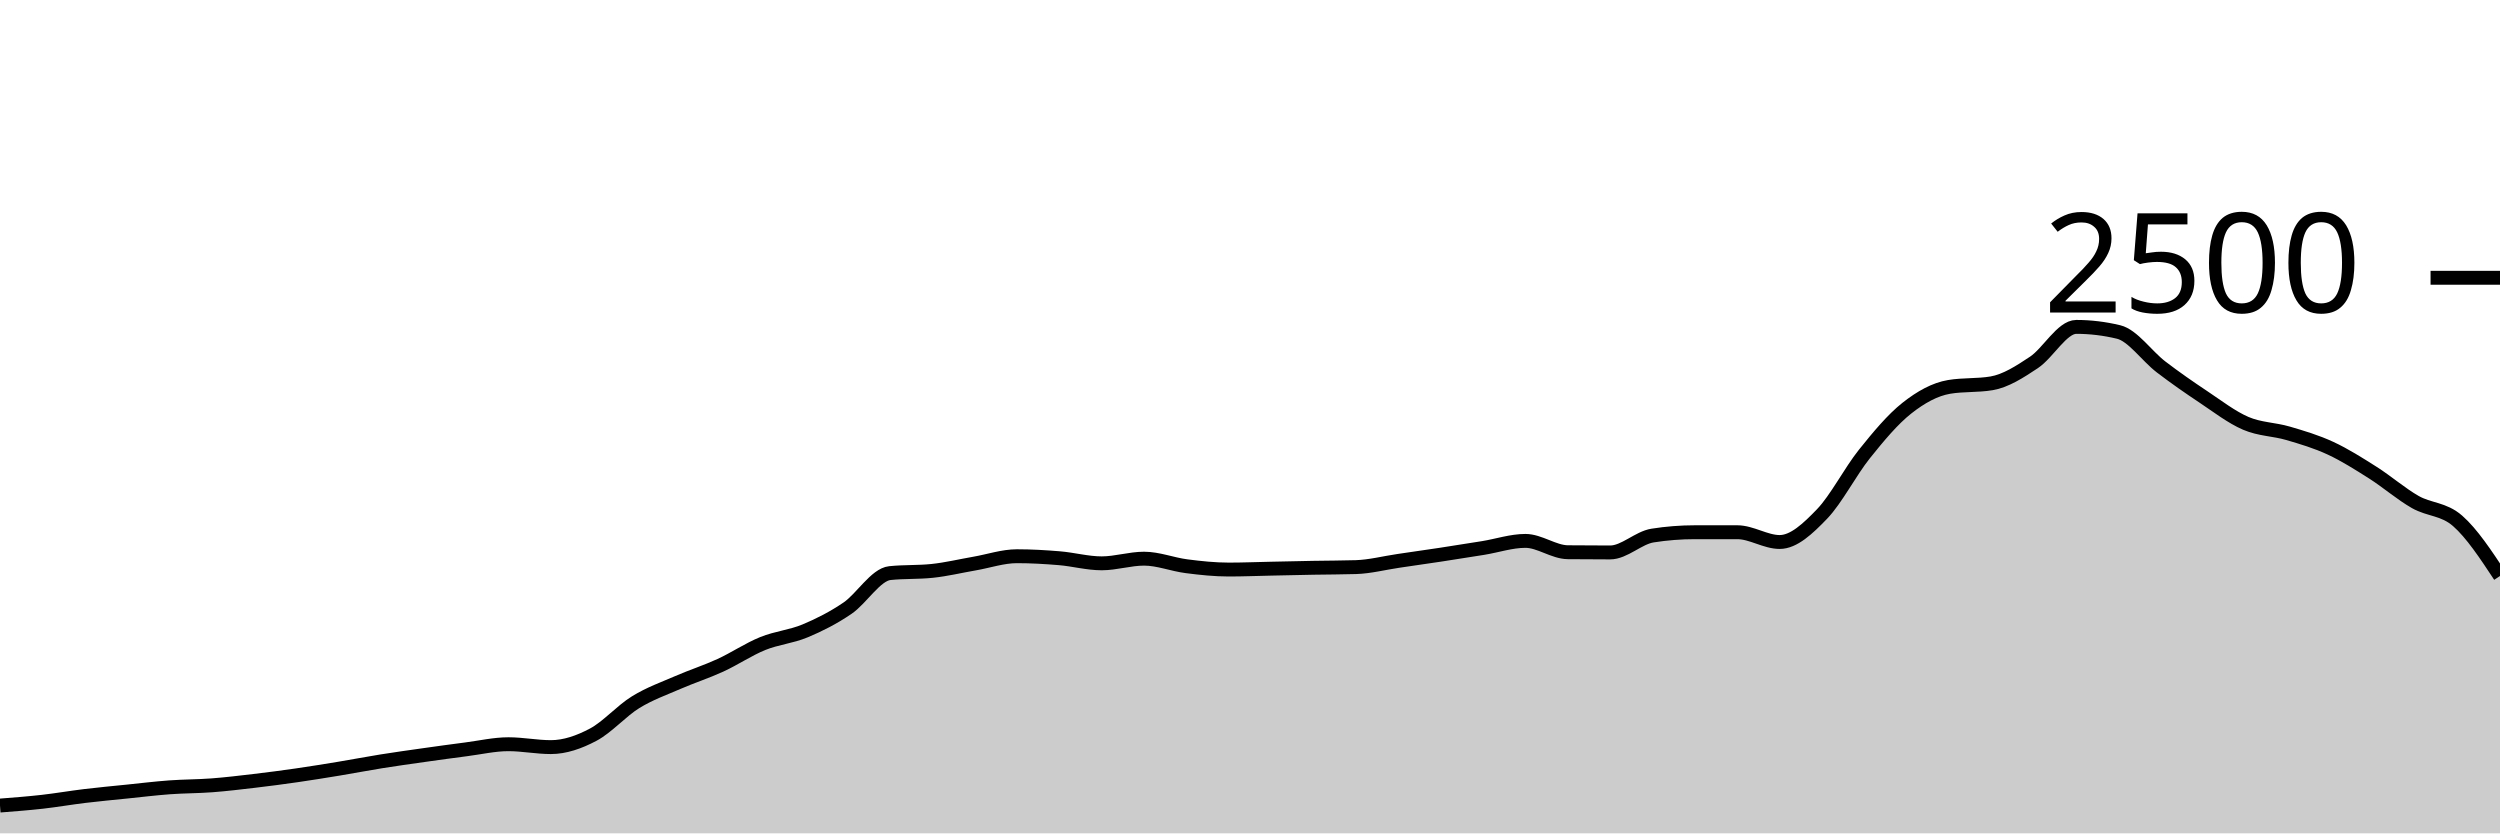
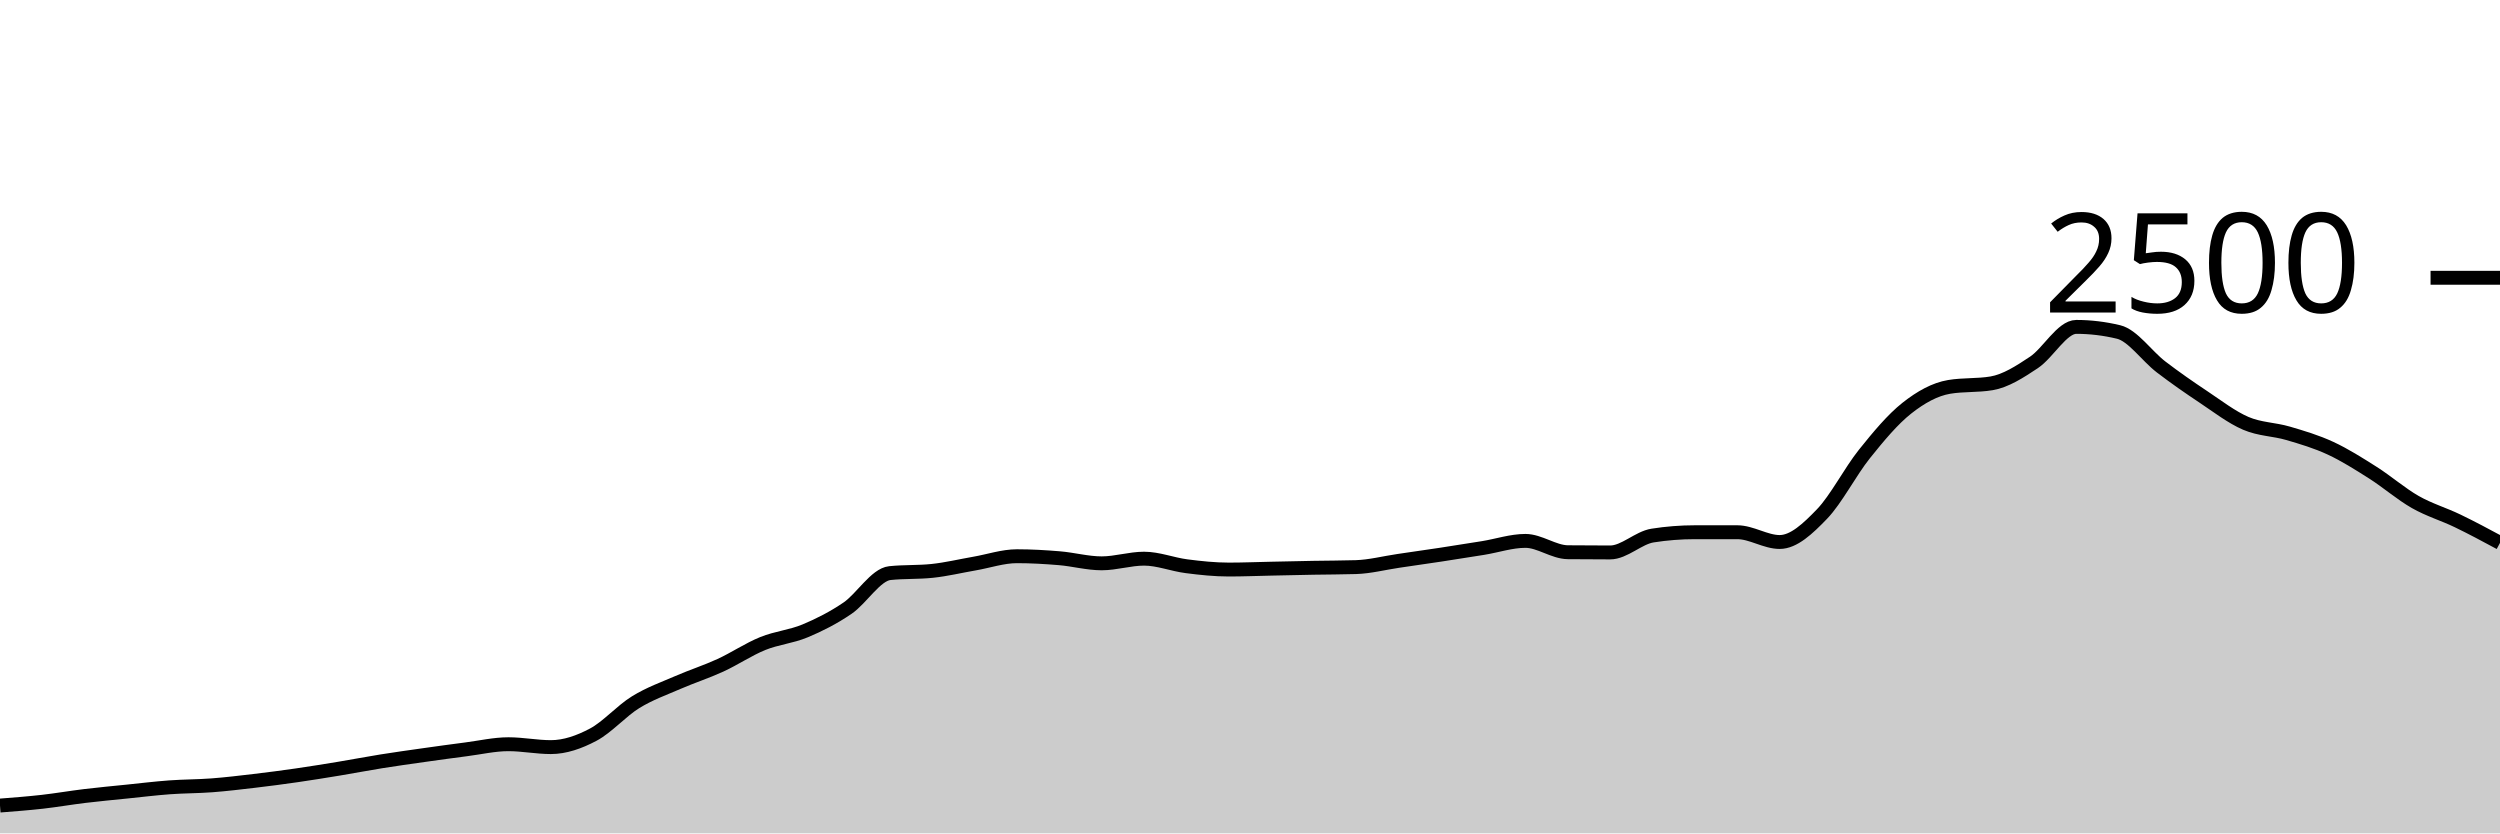
<svg xmlns="http://www.w3.org/2000/svg" viewBox="0 0 180 60">
  <g transform="translate(0,20)">
-     <path class="area" fill="rgba(0, 0, 0, 0.2)" d="M0,38C1.017,37.921,2.034,37.843,3.051,37.728C4.068,37.613,5.085,37.435,6.102,37.312C7.119,37.189,8.136,37.096,9.153,36.992C10.169,36.888,11.186,36.763,12.203,36.688C13.22,36.613,14.237,36.621,15.254,36.544C16.271,36.467,17.288,36.344,18.305,36.224C19.322,36.104,20.339,35.971,21.356,35.824C22.373,35.677,23.39,35.512,24.407,35.344C25.424,35.176,26.441,34.979,27.458,34.816C28.475,34.653,29.492,34.512,30.508,34.368C31.525,34.224,32.542,34.083,33.559,33.952C34.576,33.821,35.593,33.584,36.61,33.584C37.627,33.584,38.644,33.792,39.661,33.792C40.678,33.792,41.695,33.435,42.712,32.896C43.729,32.357,44.746,31.187,45.763,30.56C46.78,29.933,47.797,29.579,48.814,29.136C49.831,28.693,50.847,28.371,51.864,27.904C52.881,27.437,53.898,26.749,54.915,26.336C55.932,25.923,56.949,25.848,57.966,25.424C58.983,25,60,24.485,61.017,23.792C62.034,23.099,63.051,21.371,64.068,21.264C65.085,21.157,66.102,21.211,67.119,21.104C68.136,20.997,69.153,20.752,70.169,20.576C71.186,20.4,72.203,20.048,73.22,20.048C74.237,20.048,75.254,20.107,76.271,20.192C77.288,20.277,78.305,20.56,79.322,20.56C80.339,20.56,81.356,20.224,82.373,20.224C83.39,20.224,84.407,20.637,85.424,20.768C86.441,20.899,87.458,21.008,88.475,21.008C89.492,21.008,90.508,20.965,91.525,20.944C92.542,20.923,93.559,20.899,94.576,20.88C95.593,20.861,96.61,20.864,97.627,20.832C98.644,20.8,99.661,20.533,100.678,20.384C101.695,20.235,102.712,20.091,103.729,19.936C104.746,19.781,105.763,19.621,106.78,19.456C107.797,19.291,108.814,18.944,109.831,18.944C110.847,18.944,111.864,19.749,112.881,19.76C113.898,19.771,114.915,19.776,115.932,19.776C116.949,19.776,117.966,18.72,118.983,18.56C120,18.4,121.017,18.32,122.034,18.32C123.051,18.32,124.068,18.32,125.085,18.32C126.102,18.32,127.119,19.024,128.136,19.024C129.153,19.024,130.169,18.064,131.186,17.008C132.203,15.952,133.22,13.957,134.237,12.688C135.254,11.419,136.271,10.197,137.288,9.392C138.305,8.587,139.322,8.027,140.339,7.856C141.356,7.685,142.373,7.771,143.39,7.6C144.407,7.429,145.424,6.773,146.441,6.096C147.458,5.419,148.475,3.536,149.492,3.536C150.508,3.536,151.525,3.659,152.542,3.904C153.559,4.149,154.576,5.637,155.593,6.416C156.61,7.195,157.627,7.899,158.644,8.576C159.661,9.253,160.678,10.043,161.695,10.48C162.712,10.917,163.729,10.901,164.746,11.2C165.763,11.499,166.78,11.8,167.797,12.272C168.814,12.744,169.831,13.387,170.847,14.032C171.864,14.677,172.881,15.565,173.898,16.144C174.915,16.723,175.932,16.616,176.949,17.504C177.966,18.392,178.983,19.932,180,21.472L180,40C178.983,40,177.966,40,176.949,40C175.932,40,174.915,40,173.898,40C172.881,40,171.864,40,170.847,40C169.831,40,168.814,40,167.797,40C166.78,40,165.763,40,164.746,40C163.729,40,162.712,40,161.695,40C160.678,40,159.661,40,158.644,40C157.627,40,156.61,40,155.593,40C154.576,40,153.559,40,152.542,40C151.525,40,150.508,40,149.492,40C148.475,40,147.458,40,146.441,40C145.424,40,144.407,40,143.39,40C142.373,40,141.356,40,140.339,40C139.322,40,138.305,40,137.288,40C136.271,40,135.254,40,134.237,40C133.22,40,132.203,40,131.186,40C130.169,40,129.153,40,128.136,40C127.119,40,126.102,40,125.085,40C124.068,40,123.051,40,122.034,40C121.017,40,120,40,118.983,40C117.966,40,116.949,40,115.932,40C114.915,40,113.898,40,112.881,40C111.864,40,110.847,40,109.831,40C108.814,40,107.797,40,106.78,40C105.763,40,104.746,40,103.729,40C102.712,40,101.695,40,100.678,40C99.661,40,98.644,40,97.627,40C96.61,40,95.593,40,94.576,40C93.559,40,92.542,40,91.525,40C90.508,40,89.492,40,88.475,40C87.458,40,86.441,40,85.424,40C84.407,40,83.39,40,82.373,40C81.356,40,80.339,40,79.322,40C78.305,40,77.288,40,76.271,40C75.254,40,74.237,40,73.22,40C72.203,40,71.186,40,70.169,40C69.153,40,68.136,40,67.119,40C66.102,40,65.085,40,64.068,40C63.051,40,62.034,40,61.017,40C60,40,58.983,40,57.966,40C56.949,40,55.932,40,54.915,40C53.898,40,52.881,40,51.864,40C50.847,40,49.831,40,48.814,40C47.797,40,46.78,40,45.763,40C44.746,40,43.729,40,42.712,40C41.695,40,40.678,40,39.661,40C38.644,40,37.627,40,36.61,40C35.593,40,34.576,40,33.559,40C32.542,40,31.525,40,30.508,40C29.492,40,28.475,40,27.458,40C26.441,40,25.424,40,24.407,40C23.39,40,22.373,40,21.356,40C20.339,40,19.322,40,18.305,40C17.288,40,16.271,40,15.254,40C14.237,40,13.22,40,12.203,40C11.186,40,10.169,40,9.153,40C8.136,40,7.119,40,6.102,40C5.085,40,4.068,40,3.051,40C2.034,40,1.017,40,0,40Z" />
-     <path class="line" stroke="black" fill="none" d="M0,38C1.017,37.921,2.034,37.843,3.051,37.728C4.068,37.613,5.085,37.435,6.102,37.312C7.119,37.189,8.136,37.096,9.153,36.992C10.169,36.888,11.186,36.763,12.203,36.688C13.22,36.613,14.237,36.621,15.254,36.544C16.271,36.467,17.288,36.344,18.305,36.224C19.322,36.104,20.339,35.971,21.356,35.824C22.373,35.677,23.39,35.512,24.407,35.344C25.424,35.176,26.441,34.979,27.458,34.816C28.475,34.653,29.492,34.512,30.508,34.368C31.525,34.224,32.542,34.083,33.559,33.952C34.576,33.821,35.593,33.584,36.61,33.584C37.627,33.584,38.644,33.792,39.661,33.792C40.678,33.792,41.695,33.435,42.712,32.896C43.729,32.357,44.746,31.187,45.763,30.56C46.78,29.933,47.797,29.579,48.814,29.136C49.831,28.693,50.847,28.371,51.864,27.904C52.881,27.437,53.898,26.749,54.915,26.336C55.932,25.923,56.949,25.848,57.966,25.424C58.983,25,60,24.485,61.017,23.792C62.034,23.099,63.051,21.371,64.068,21.264C65.085,21.157,66.102,21.211,67.119,21.104C68.136,20.997,69.153,20.752,70.169,20.576C71.186,20.4,72.203,20.048,73.22,20.048C74.237,20.048,75.254,20.107,76.271,20.192C77.288,20.277,78.305,20.56,79.322,20.56C80.339,20.56,81.356,20.224,82.373,20.224C83.39,20.224,84.407,20.637,85.424,20.768C86.441,20.899,87.458,21.008,88.475,21.008C89.492,21.008,90.508,20.965,91.525,20.944C92.542,20.923,93.559,20.899,94.576,20.88C95.593,20.861,96.61,20.864,97.627,20.832C98.644,20.8,99.661,20.533,100.678,20.384C101.695,20.235,102.712,20.091,103.729,19.936C104.746,19.781,105.763,19.621,106.78,19.456C107.797,19.291,108.814,18.944,109.831,18.944C110.847,18.944,111.864,19.749,112.881,19.76C113.898,19.771,114.915,19.776,115.932,19.776C116.949,19.776,117.966,18.72,118.983,18.56C120,18.4,121.017,18.32,122.034,18.32C123.051,18.32,124.068,18.32,125.085,18.32C126.102,18.32,127.119,19.024,128.136,19.024C129.153,19.024,130.169,18.064,131.186,17.008C132.203,15.952,133.22,13.957,134.237,12.688C135.254,11.419,136.271,10.197,137.288,9.392C138.305,8.587,139.322,8.027,140.339,7.856C141.356,7.685,142.373,7.771,143.39,7.6C144.407,7.429,145.424,6.773,146.441,6.096C147.458,5.419,148.475,3.536,149.492,3.536C150.508,3.536,151.525,3.659,152.542,3.904C153.559,4.149,154.576,5.637,155.593,6.416C156.61,7.195,157.627,7.899,158.644,8.576C159.661,9.253,160.678,10.043,161.695,10.48C162.712,10.917,163.729,10.901,164.746,11.2C165.763,11.499,166.78,11.8,167.797,12.272C168.814,12.744,169.831,13.387,170.847,14.032C171.864,14.677,172.881,15.565,173.898,16.144C174.915,16.723,175.932,16.616,176.949,17.504C177.966,18.392,178.983,19.932,180,21.472" />
+     <path class="area" fill="rgba(0, 0, 0, 0.2)" d="M0,38C1.017,37.921,2.034,37.843,3.051,37.728C4.068,37.613,5.085,37.435,6.102,37.312C7.119,37.189,8.136,37.096,9.153,36.992C10.169,36.888,11.186,36.763,12.203,36.688C13.22,36.613,14.237,36.621,15.254,36.544C16.271,36.467,17.288,36.344,18.305,36.224C19.322,36.104,20.339,35.971,21.356,35.824C22.373,35.677,23.39,35.512,24.407,35.344C25.424,35.176,26.441,34.979,27.458,34.816C28.475,34.653,29.492,34.512,30.508,34.368C31.525,34.224,32.542,34.083,33.559,33.952C34.576,33.821,35.593,33.584,36.61,33.584C37.627,33.584,38.644,33.792,39.661,33.792C40.678,33.792,41.695,33.435,42.712,32.896C43.729,32.357,44.746,31.187,45.763,30.56C46.78,29.933,47.797,29.579,48.814,29.136C49.831,28.693,50.847,28.371,51.864,27.904C52.881,27.437,53.898,26.749,54.915,26.336C55.932,25.923,56.949,25.848,57.966,25.424C58.983,25,60,24.485,61.017,23.792C62.034,23.099,63.051,21.371,64.068,21.264C65.085,21.157,66.102,21.211,67.119,21.104C68.136,20.997,69.153,20.752,70.169,20.576C71.186,20.4,72.203,20.048,73.22,20.048C74.237,20.048,75.254,20.107,76.271,20.192C77.288,20.277,78.305,20.56,79.322,20.56C80.339,20.56,81.356,20.224,82.373,20.224C83.39,20.224,84.407,20.637,85.424,20.768C86.441,20.899,87.458,21.008,88.475,21.008C89.492,21.008,90.508,20.965,91.525,20.944C92.542,20.923,93.559,20.899,94.576,20.88C95.593,20.861,96.61,20.864,97.627,20.832C98.644,20.8,99.661,20.533,100.678,20.384C101.695,20.235,102.712,20.091,103.729,19.936C104.746,19.781,105.763,19.621,106.78,19.456C107.797,19.291,108.814,18.944,109.831,18.944C110.847,18.944,111.864,19.749,112.881,19.76C113.898,19.771,114.915,19.776,115.932,19.776C116.949,19.776,117.966,18.72,118.983,18.56C120,18.4,121.017,18.32,122.034,18.32C123.051,18.32,124.068,18.32,125.085,18.32C126.102,18.32,127.119,19.024,128.136,19.024C129.153,19.024,130.169,18.064,131.186,17.008C132.203,15.952,133.22,13.957,134.237,12.688C135.254,11.419,136.271,10.197,137.288,9.392C138.305,8.587,139.322,8.027,140.339,7.856C141.356,7.685,142.373,7.771,143.39,7.6C144.407,7.429,145.424,6.773,146.441,6.096C147.458,5.419,148.475,3.536,149.492,3.536C150.508,3.536,151.525,3.659,152.542,3.904C153.559,4.149,154.576,5.637,155.593,6.416C156.61,7.195,157.627,7.899,158.644,8.576C159.661,9.253,160.678,10.043,161.695,10.48C162.712,10.917,163.729,10.901,164.746,11.2C165.763,11.499,166.78,11.8,167.797,12.272C168.814,12.744,169.831,13.387,170.847,14.032C171.864,14.677,172.881,15.565,173.898,16.144C174.915,16.723,175.932,17.013,176.949,17.504C177.966,17.995,178.983,18.541,180,19.088L180,40C178.983,40,177.966,40,176.949,40C175.932,40,174.915,40,173.898,40C172.881,40,171.864,40,170.847,40C169.831,40,168.814,40,167.797,40C166.78,40,165.763,40,164.746,40C163.729,40,162.712,40,161.695,40C160.678,40,159.661,40,158.644,40C157.627,40,156.61,40,155.593,40C154.576,40,153.559,40,152.542,40C151.525,40,150.508,40,149.492,40C148.475,40,147.458,40,146.441,40C145.424,40,144.407,40,143.39,40C142.373,40,141.356,40,140.339,40C139.322,40,138.305,40,137.288,40C136.271,40,135.254,40,134.237,40C133.22,40,132.203,40,131.186,40C130.169,40,129.153,40,128.136,40C127.119,40,126.102,40,125.085,40C124.068,40,123.051,40,122.034,40C121.017,40,120,40,118.983,40C117.966,40,116.949,40,115.932,40C114.915,40,113.898,40,112.881,40C111.864,40,110.847,40,109.831,40C108.814,40,107.797,40,106.78,40C105.763,40,104.746,40,103.729,40C102.712,40,101.695,40,100.678,40C99.661,40,98.644,40,97.627,40C96.61,40,95.593,40,94.576,40C93.559,40,92.542,40,91.525,40C90.508,40,89.492,40,88.475,40C87.458,40,86.441,40,85.424,40C84.407,40,83.39,40,82.373,40C81.356,40,80.339,40,79.322,40C78.305,40,77.288,40,76.271,40C75.254,40,74.237,40,73.22,40C72.203,40,71.186,40,70.169,40C69.153,40,68.136,40,67.119,40C66.102,40,65.085,40,64.068,40C63.051,40,62.034,40,61.017,40C60,40,58.983,40,57.966,40C56.949,40,55.932,40,54.915,40C53.898,40,52.881,40,51.864,40C50.847,40,49.831,40,48.814,40C47.797,40,46.78,40,45.763,40C44.746,40,43.729,40,42.712,40C41.695,40,40.678,40,39.661,40C38.644,40,37.627,40,36.61,40C35.593,40,34.576,40,33.559,40C32.542,40,31.525,40,30.508,40C29.492,40,28.475,40,27.458,40C26.441,40,25.424,40,24.407,40C23.39,40,22.373,40,21.356,40C20.339,40,19.322,40,18.305,40C17.288,40,16.271,40,15.254,40C14.237,40,13.22,40,12.203,40C11.186,40,10.169,40,9.153,40C8.136,40,7.119,40,6.102,40C5.085,40,4.068,40,3.051,40C2.034,40,1.017,40,0,40Z" />
+     <path class="line" stroke="black" fill="none" d="M0,38C1.017,37.921,2.034,37.843,3.051,37.728C4.068,37.613,5.085,37.435,6.102,37.312C7.119,37.189,8.136,37.096,9.153,36.992C10.169,36.888,11.186,36.763,12.203,36.688C13.22,36.613,14.237,36.621,15.254,36.544C16.271,36.467,17.288,36.344,18.305,36.224C19.322,36.104,20.339,35.971,21.356,35.824C22.373,35.677,23.39,35.512,24.407,35.344C25.424,35.176,26.441,34.979,27.458,34.816C28.475,34.653,29.492,34.512,30.508,34.368C31.525,34.224,32.542,34.083,33.559,33.952C34.576,33.821,35.593,33.584,36.61,33.584C37.627,33.584,38.644,33.792,39.661,33.792C40.678,33.792,41.695,33.435,42.712,32.896C43.729,32.357,44.746,31.187,45.763,30.56C46.78,29.933,47.797,29.579,48.814,29.136C49.831,28.693,50.847,28.371,51.864,27.904C52.881,27.437,53.898,26.749,54.915,26.336C55.932,25.923,56.949,25.848,57.966,25.424C58.983,25,60,24.485,61.017,23.792C62.034,23.099,63.051,21.371,64.068,21.264C65.085,21.157,66.102,21.211,67.119,21.104C68.136,20.997,69.153,20.752,70.169,20.576C71.186,20.4,72.203,20.048,73.22,20.048C74.237,20.048,75.254,20.107,76.271,20.192C77.288,20.277,78.305,20.56,79.322,20.56C80.339,20.56,81.356,20.224,82.373,20.224C83.39,20.224,84.407,20.637,85.424,20.768C86.441,20.899,87.458,21.008,88.475,21.008C89.492,21.008,90.508,20.965,91.525,20.944C92.542,20.923,93.559,20.899,94.576,20.88C95.593,20.861,96.61,20.864,97.627,20.832C98.644,20.8,99.661,20.533,100.678,20.384C101.695,20.235,102.712,20.091,103.729,19.936C104.746,19.781,105.763,19.621,106.78,19.456C107.797,19.291,108.814,18.944,109.831,18.944C110.847,18.944,111.864,19.749,112.881,19.76C113.898,19.771,114.915,19.776,115.932,19.776C116.949,19.776,117.966,18.72,118.983,18.56C120,18.4,121.017,18.32,122.034,18.32C123.051,18.32,124.068,18.32,125.085,18.32C126.102,18.32,127.119,19.024,128.136,19.024C129.153,19.024,130.169,18.064,131.186,17.008C132.203,15.952,133.22,13.957,134.237,12.688C135.254,11.419,136.271,10.197,137.288,9.392C138.305,8.587,139.322,8.027,140.339,7.856C141.356,7.685,142.373,7.771,143.39,7.6C144.407,7.429,145.424,6.773,146.441,6.096C147.458,5.419,148.475,3.536,149.492,3.536C150.508,3.536,151.525,3.659,152.542,3.904C153.559,4.149,154.576,5.637,155.593,6.416C156.61,7.195,157.627,7.899,158.644,8.576C159.661,9.253,160.678,10.043,161.695,10.48C162.712,10.917,163.729,10.901,164.746,11.2C165.763,11.499,166.78,11.8,167.797,12.272C168.814,12.744,169.831,13.387,170.847,14.032C171.864,14.677,172.881,15.565,173.898,16.144C174.915,16.723,175.932,17.013,176.949,17.504C177.966,17.995,178.983,18.541,180,19.088" />
    <path class="axis-ceiling" stroke-width="1" stroke="black" fill="none" d="M175,0L180,0" />
    <text class="axis-ceiling-label" font-family="sans-serif" text-anchor="end" font-size="10px" x="170" y="2.5">2500</text>
  </g>
</svg>
